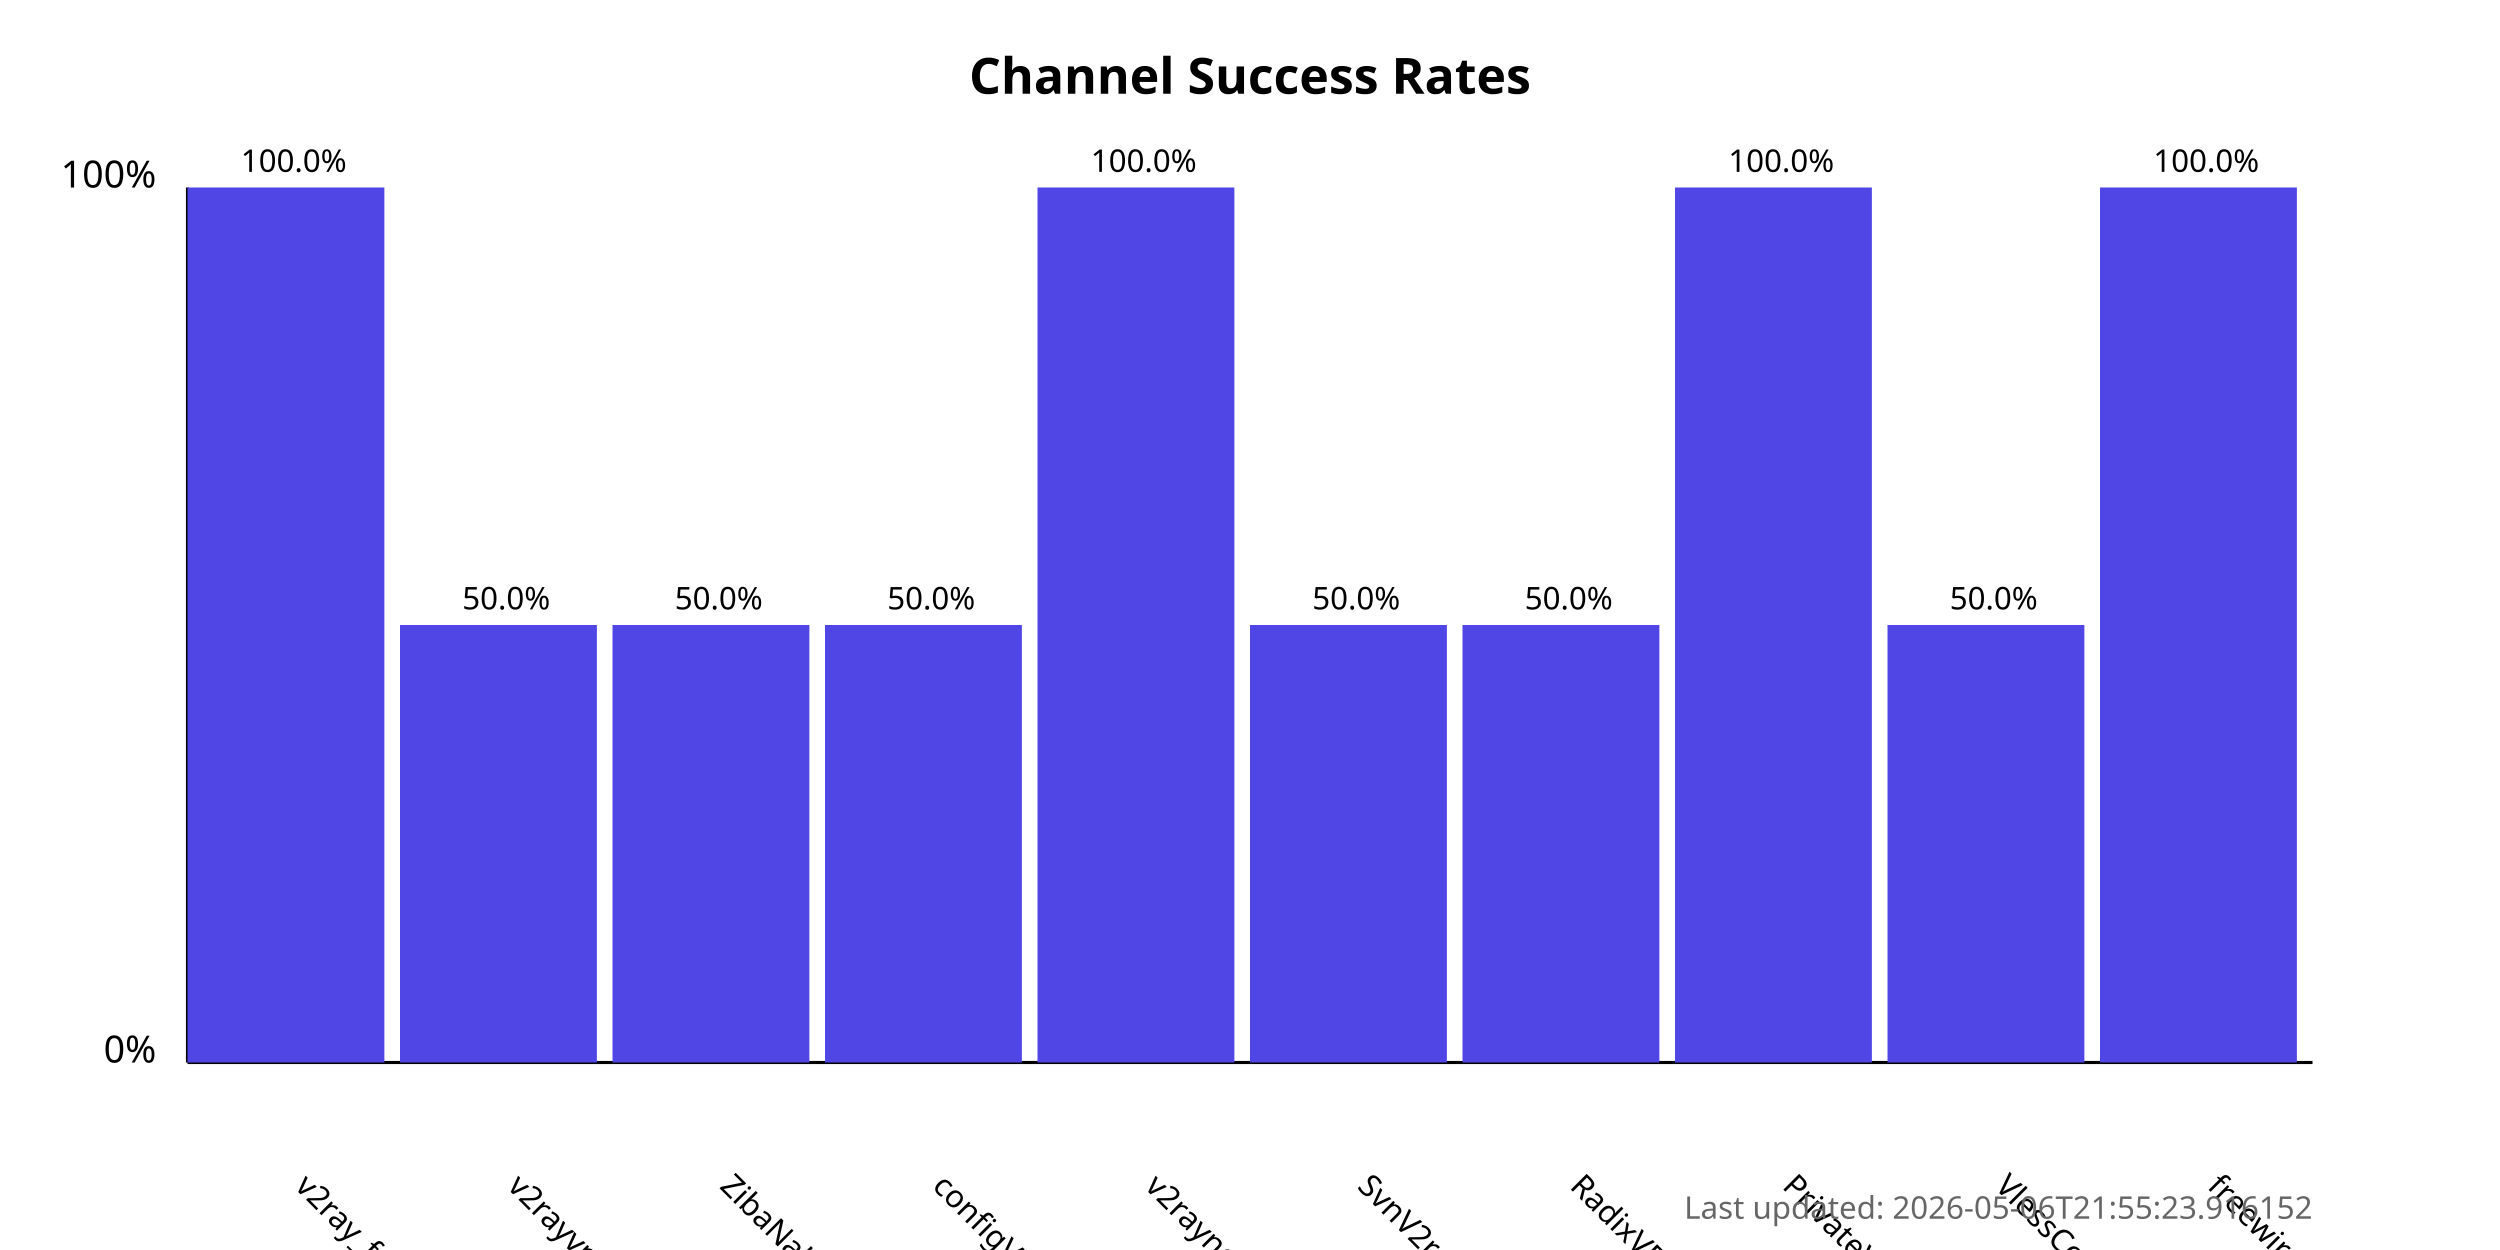
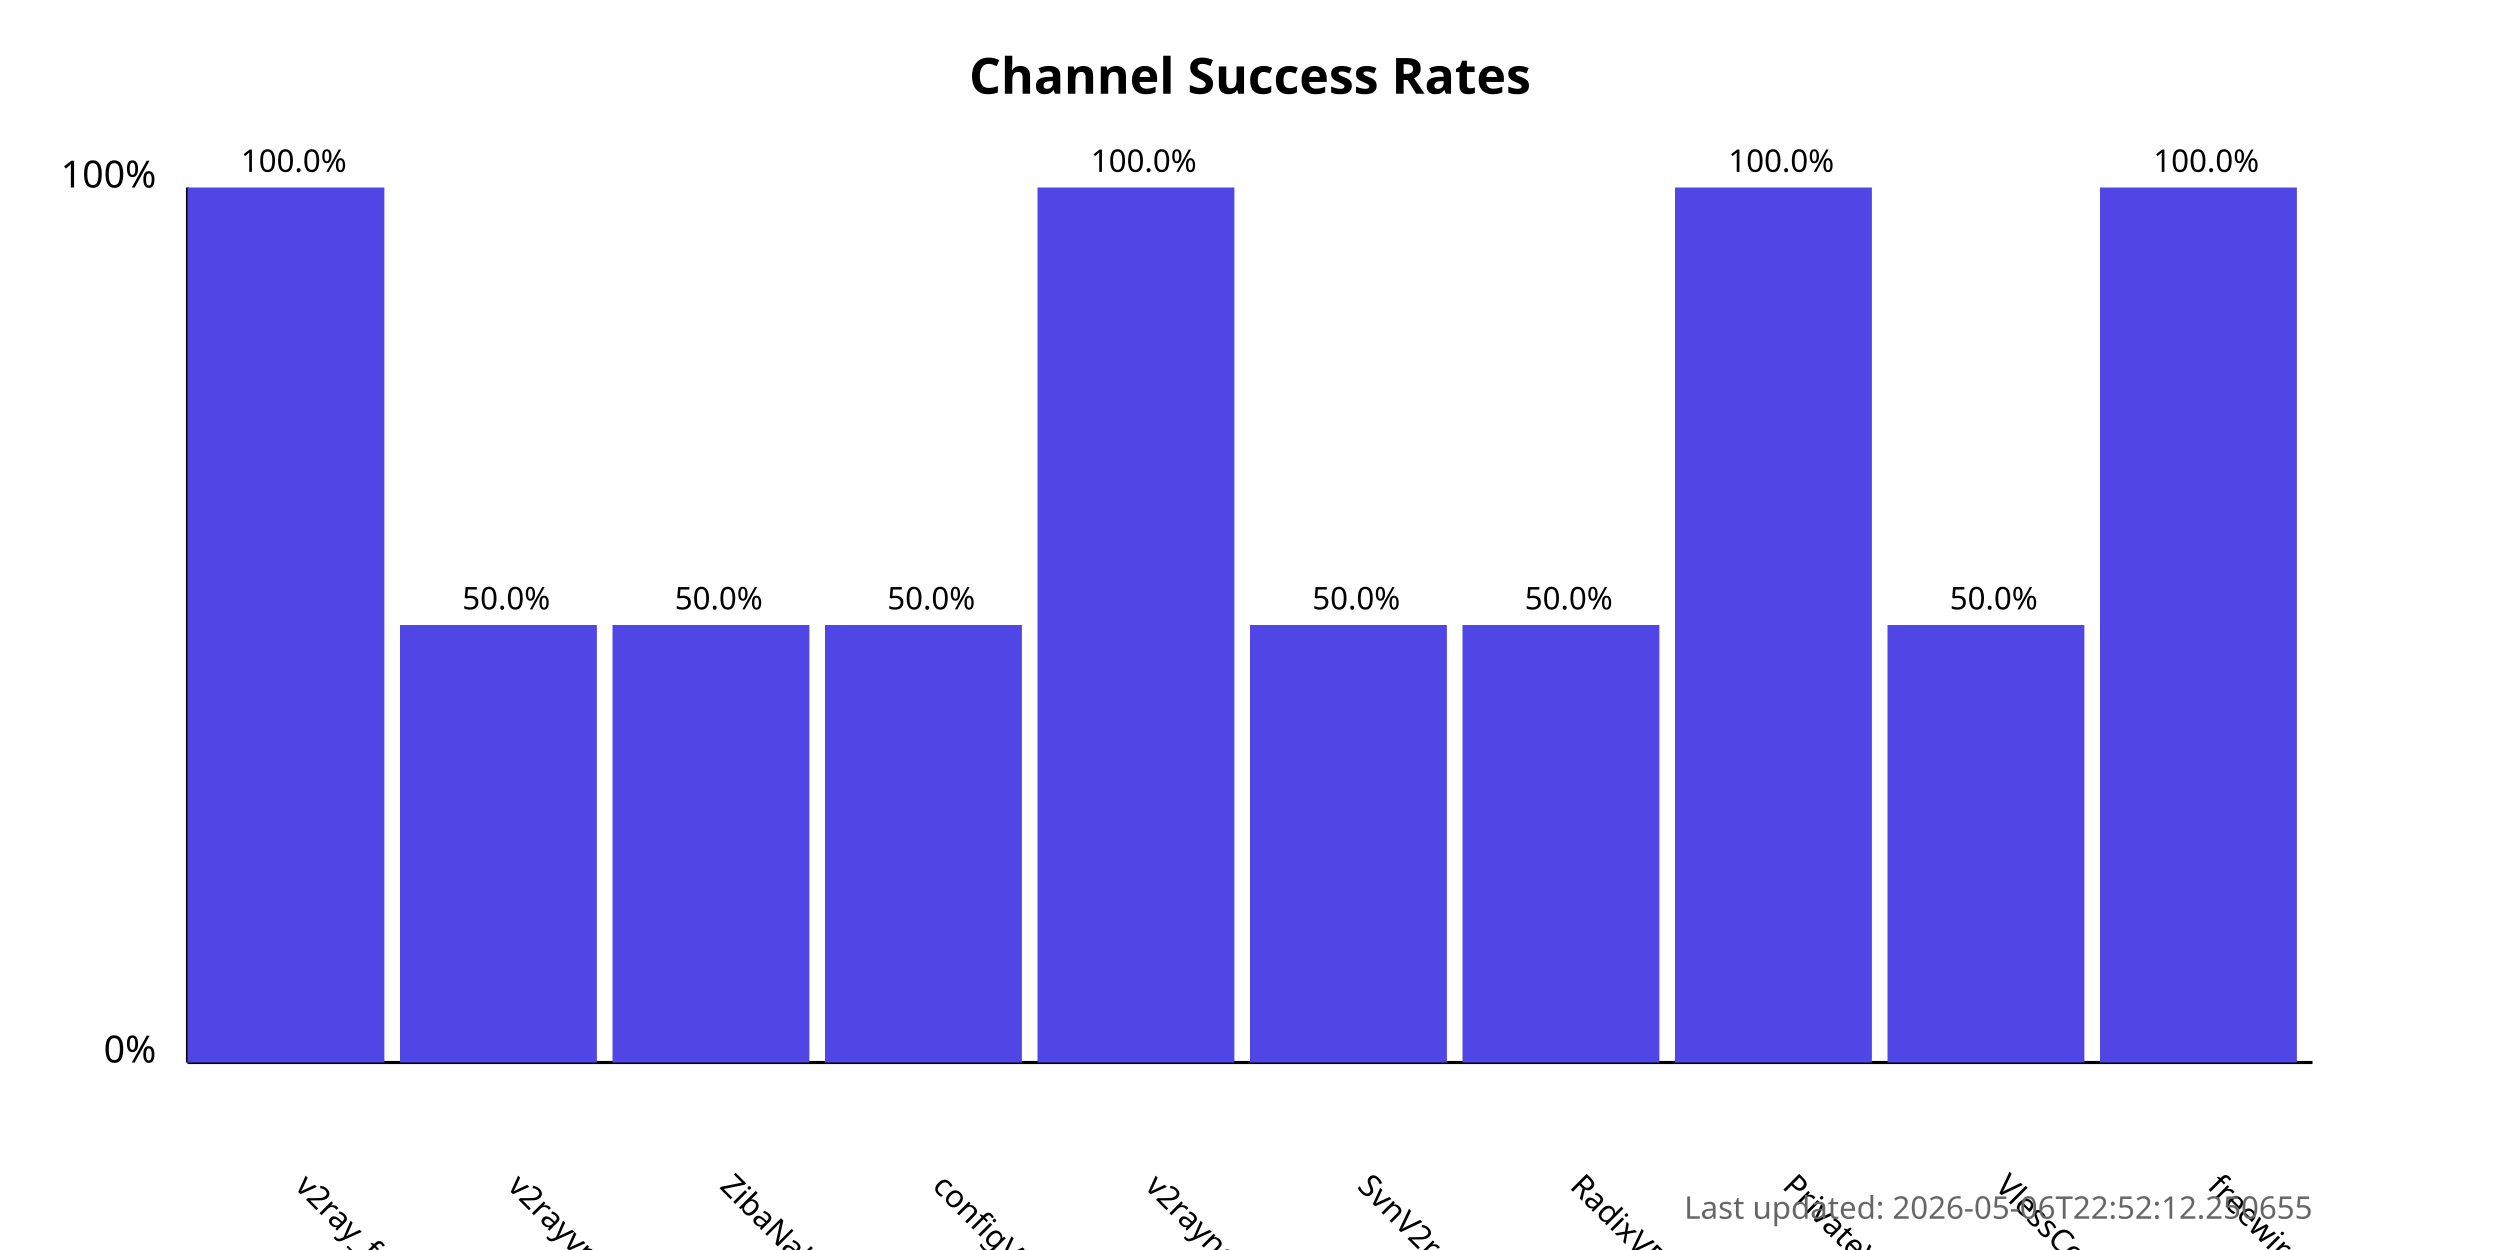
<svg xmlns="http://www.w3.org/2000/svg" width="800" height="400">
  <style>
            .chart-title { font: bold 16px sans-serif; }
            .axis-label { font: 12px sans-serif; }
            .tick-label { font: 10px sans-serif; }
            .bar { fill: #4f46e5; }
            .bar:hover { fill: #6366f1; }
            .timestamp { font: 10px sans-serif; fill: #666; }
        </style>
  <text x="400.0" y="30" text-anchor="middle" class="chart-title">
            Channel Success Rates
        </text>
  <line x1="60" y1="340" x2="60" y2="60" stroke="black" stroke-width="1" />
  <line x1="60" y1="340" x2="740" y2="340" stroke="black" stroke-width="1" />
  <text x="50" y="340" text-anchor="end" class="axis-label">0%</text>
  <text x="50" y="60" text-anchor="end" class="axis-label">100%</text>
  <g>
    <rect x="60" y="60.0" width="63.0" height="280.0" class="bar" />
    <text x="94.0" y="380" transform="rotate(45, 94.0, 380)" text-anchor="start" class="tick-label">
                v2ray_free_conf
            </text>
    <text x="94.0" y="55.0" text-anchor="middle" class="tick-label">
                100.0%
            </text>
  </g>
  <g>
    <rect x="128.0" y="200.0" width="63.0" height="140.0" class="bar" />
    <text x="162.0" y="380" transform="rotate(45, 162.0, 380)" text-anchor="start" class="tick-label">
                v2rayvpno
            </text>
    <text x="162.0" y="195.0" text-anchor="middle" class="tick-label">
                50.0%
            </text>
  </g>
  <g>
    <rect x="196.0" y="200.0" width="63.0" height="140.0" class="bar" />
    <text x="230.0" y="380" transform="rotate(45, 230.0, 380)" text-anchor="start" class="tick-label">
                ZibaNabz
            </text>
    <text x="230.0" y="195.0" text-anchor="middle" class="tick-label">
                50.0%
            </text>
  </g>
  <g>
    <rect x="264.0" y="200.0" width="63.0" height="140.0" class="bar" />
    <text x="298.0" y="380" transform="rotate(45, 298.0, 380)" text-anchor="start" class="tick-label">
                configV2rayForFree
            </text>
    <text x="298.0" y="195.0" text-anchor="middle" class="tick-label">
                50.0%
            </text>
  </g>
  <g>
    <rect x="332.0" y="60.0" width="63.0" height="280.0" class="bar" />
    <text x="366.0" y="380" transform="rotate(45, 366.0, 380)" text-anchor="start" class="tick-label">
                v2rayngvpn
            </text>
    <text x="366.0" y="55.0" text-anchor="middle" class="tick-label">
                100.0%
            </text>
  </g>
  <g>
    <rect x="400.0" y="200.0" width="63.0" height="140.0" class="bar" />
    <text x="434.0" y="380" transform="rotate(45, 434.0, 380)" text-anchor="start" class="tick-label">
                SvnV2ray
            </text>
    <text x="434.0" y="195.0" text-anchor="middle" class="tick-label">
                50.0%
            </text>
  </g>
  <g>
    <rect x="468.0" y="200.0" width="63.0" height="140.0" class="bar" />
    <text x="502.0" y="380" transform="rotate(45, 502.0, 380)" text-anchor="start" class="tick-label">
                RadixVPN
            </text>
    <text x="502.0" y="195.0" text-anchor="middle" class="tick-label">
                50.0%
            </text>
  </g>
  <g>
    <rect x="536.0" y="60.0" width="63.0" height="280.0" class="bar" />
    <text x="570.0" y="380" transform="rotate(45, 570.0, 380)" text-anchor="start" class="tick-label">
                PrivateVPNs
            </text>
    <text x="570.0" y="55.0" text-anchor="middle" class="tick-label">
                100.0%
            </text>
  </g>
  <g>
    <rect x="604.0" y="200.0" width="63.0" height="140.0" class="bar" />
    <text x="638.0" y="380" transform="rotate(45, 638.0, 380)" text-anchor="start" class="tick-label">
                VlessConfig
            </text>
    <text x="638.0" y="195.0" text-anchor="middle" class="tick-label">
                50.0%
            </text>
  </g>
  <g>
    <rect x="672.0" y="60.0" width="63.0" height="280.0" class="bar" />
    <text x="706.0" y="380" transform="rotate(45, 706.0, 380)" text-anchor="start" class="tick-label">
                freewireguard
            </text>
    <text x="706.0" y="55.0" text-anchor="middle" class="tick-label">
                100.0%
            </text>
  </g>
  <text x="740" y="390" text-anchor="end" class="timestamp">
-             Last updated: 2026-05-06T21:55:23.916152
+             Last updated: 2026-05-06T22:52:12.250655
        </text>
</svg>
